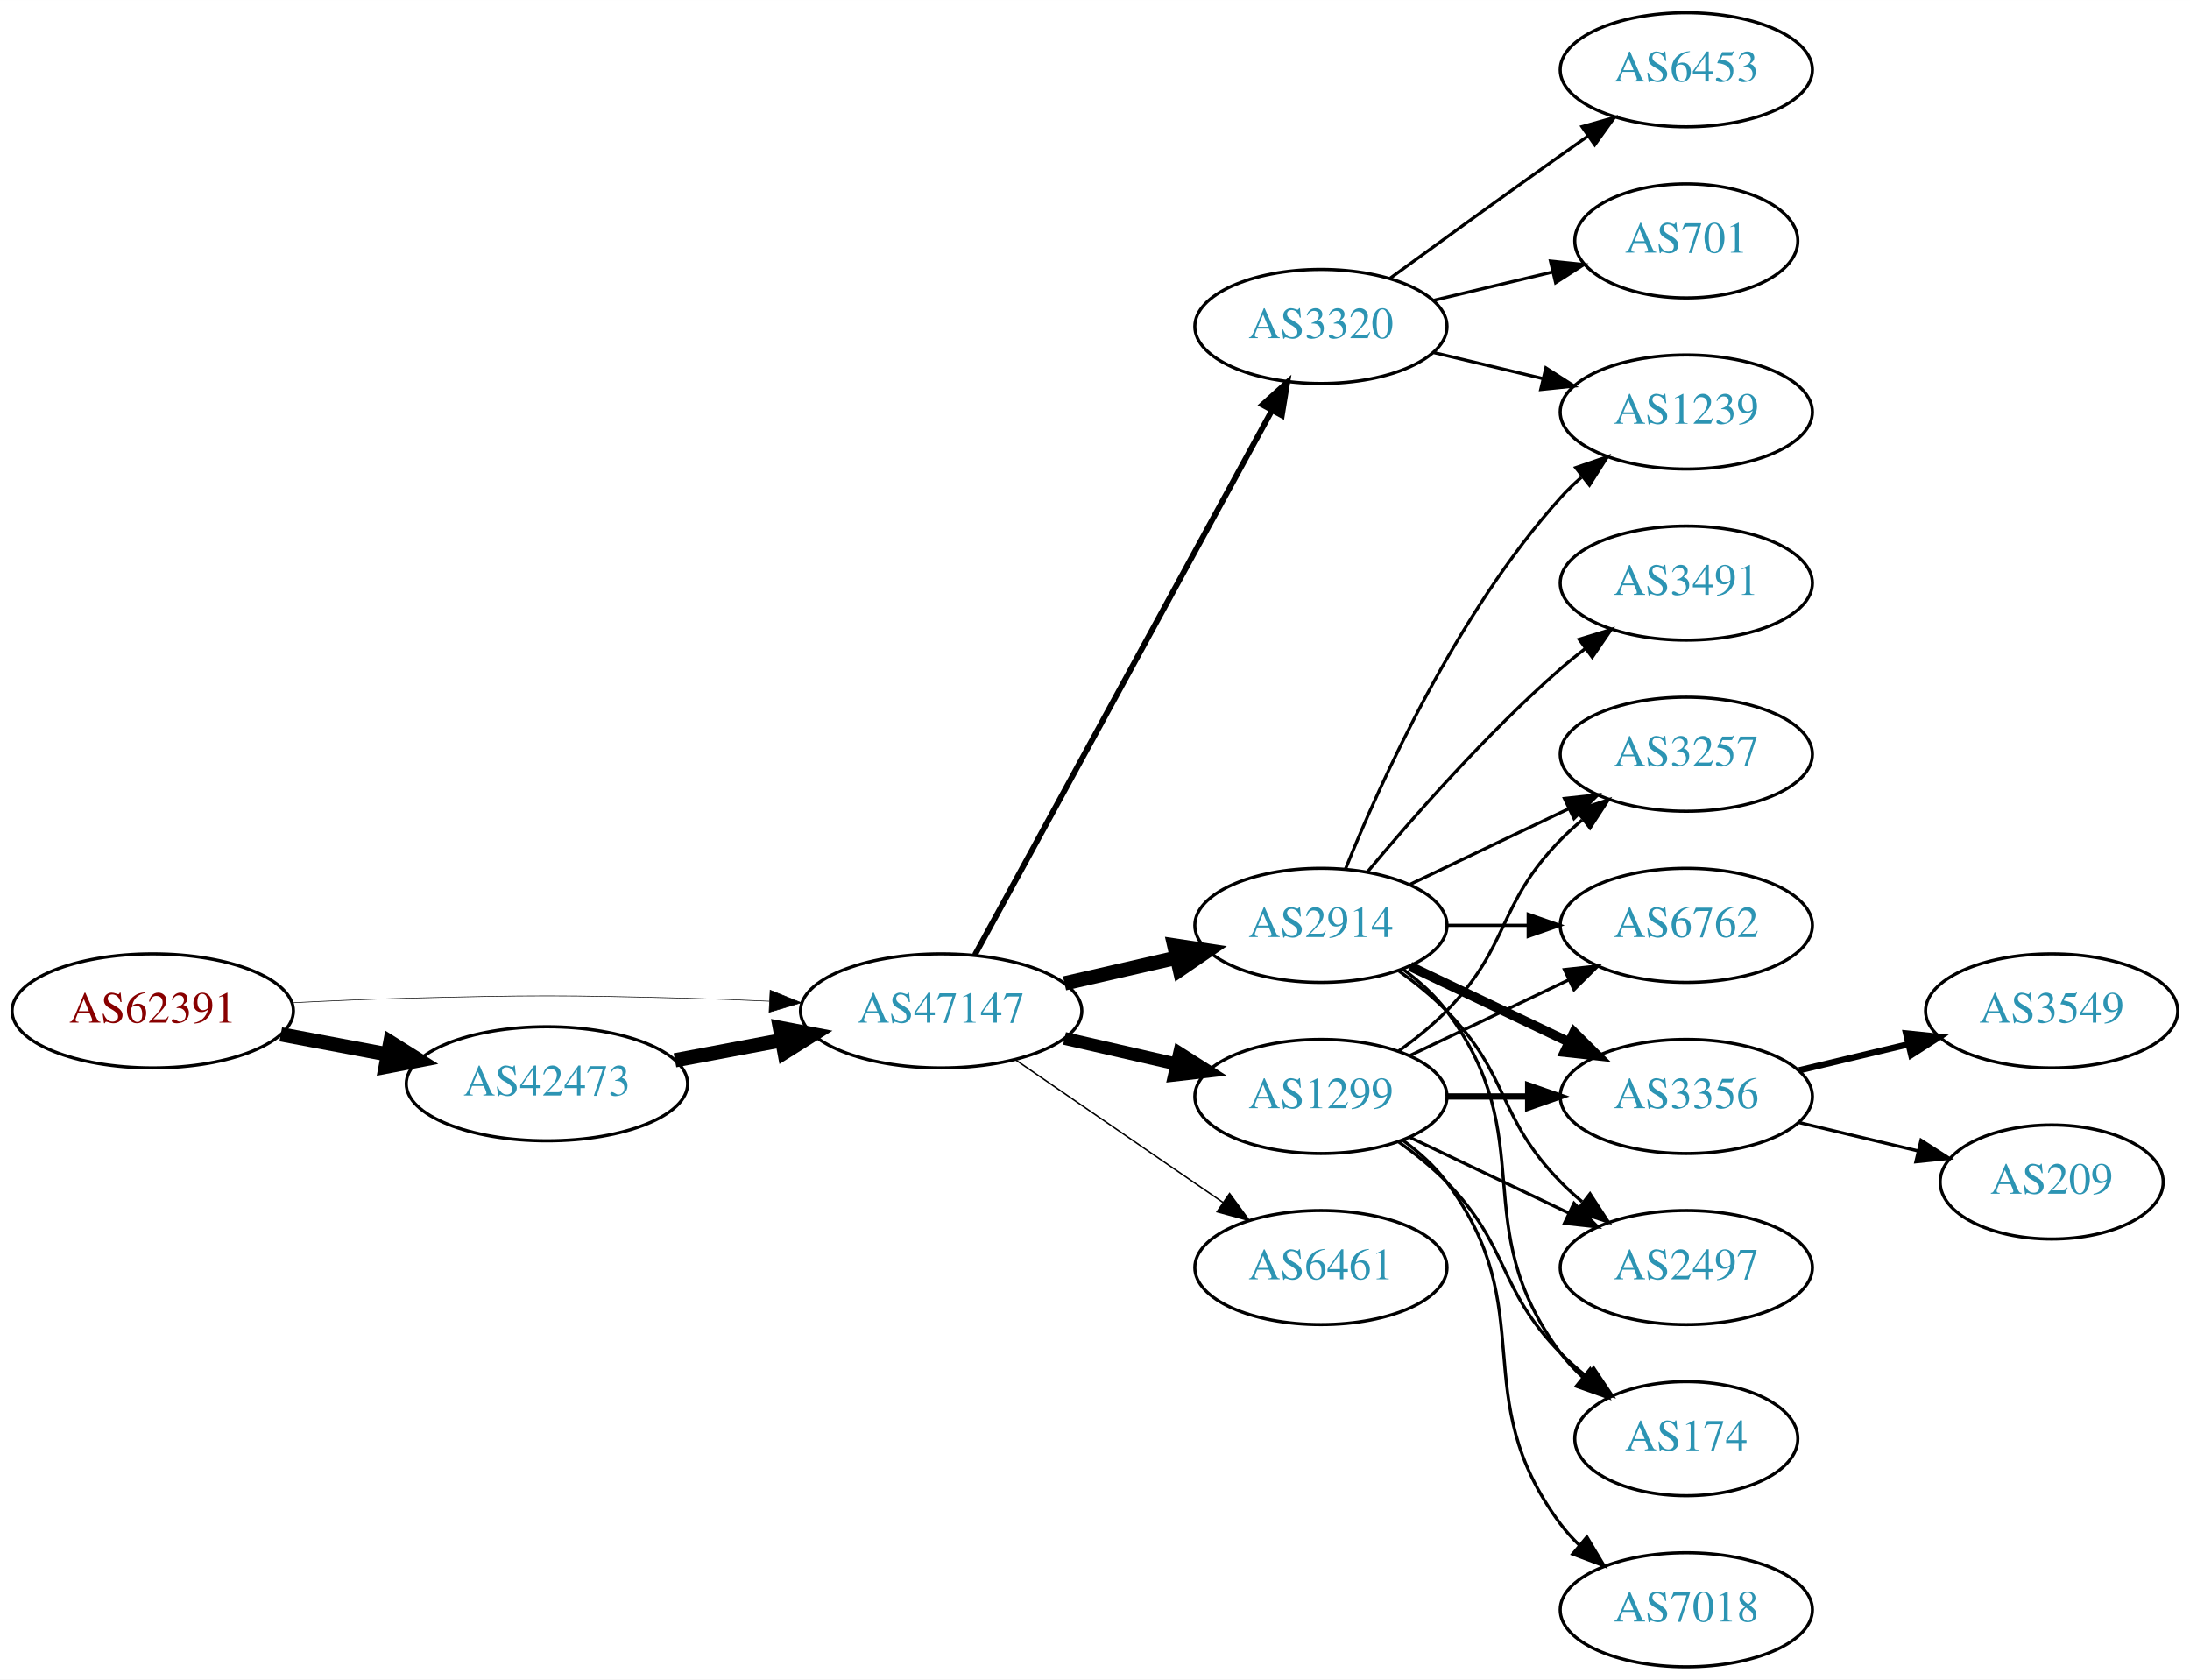
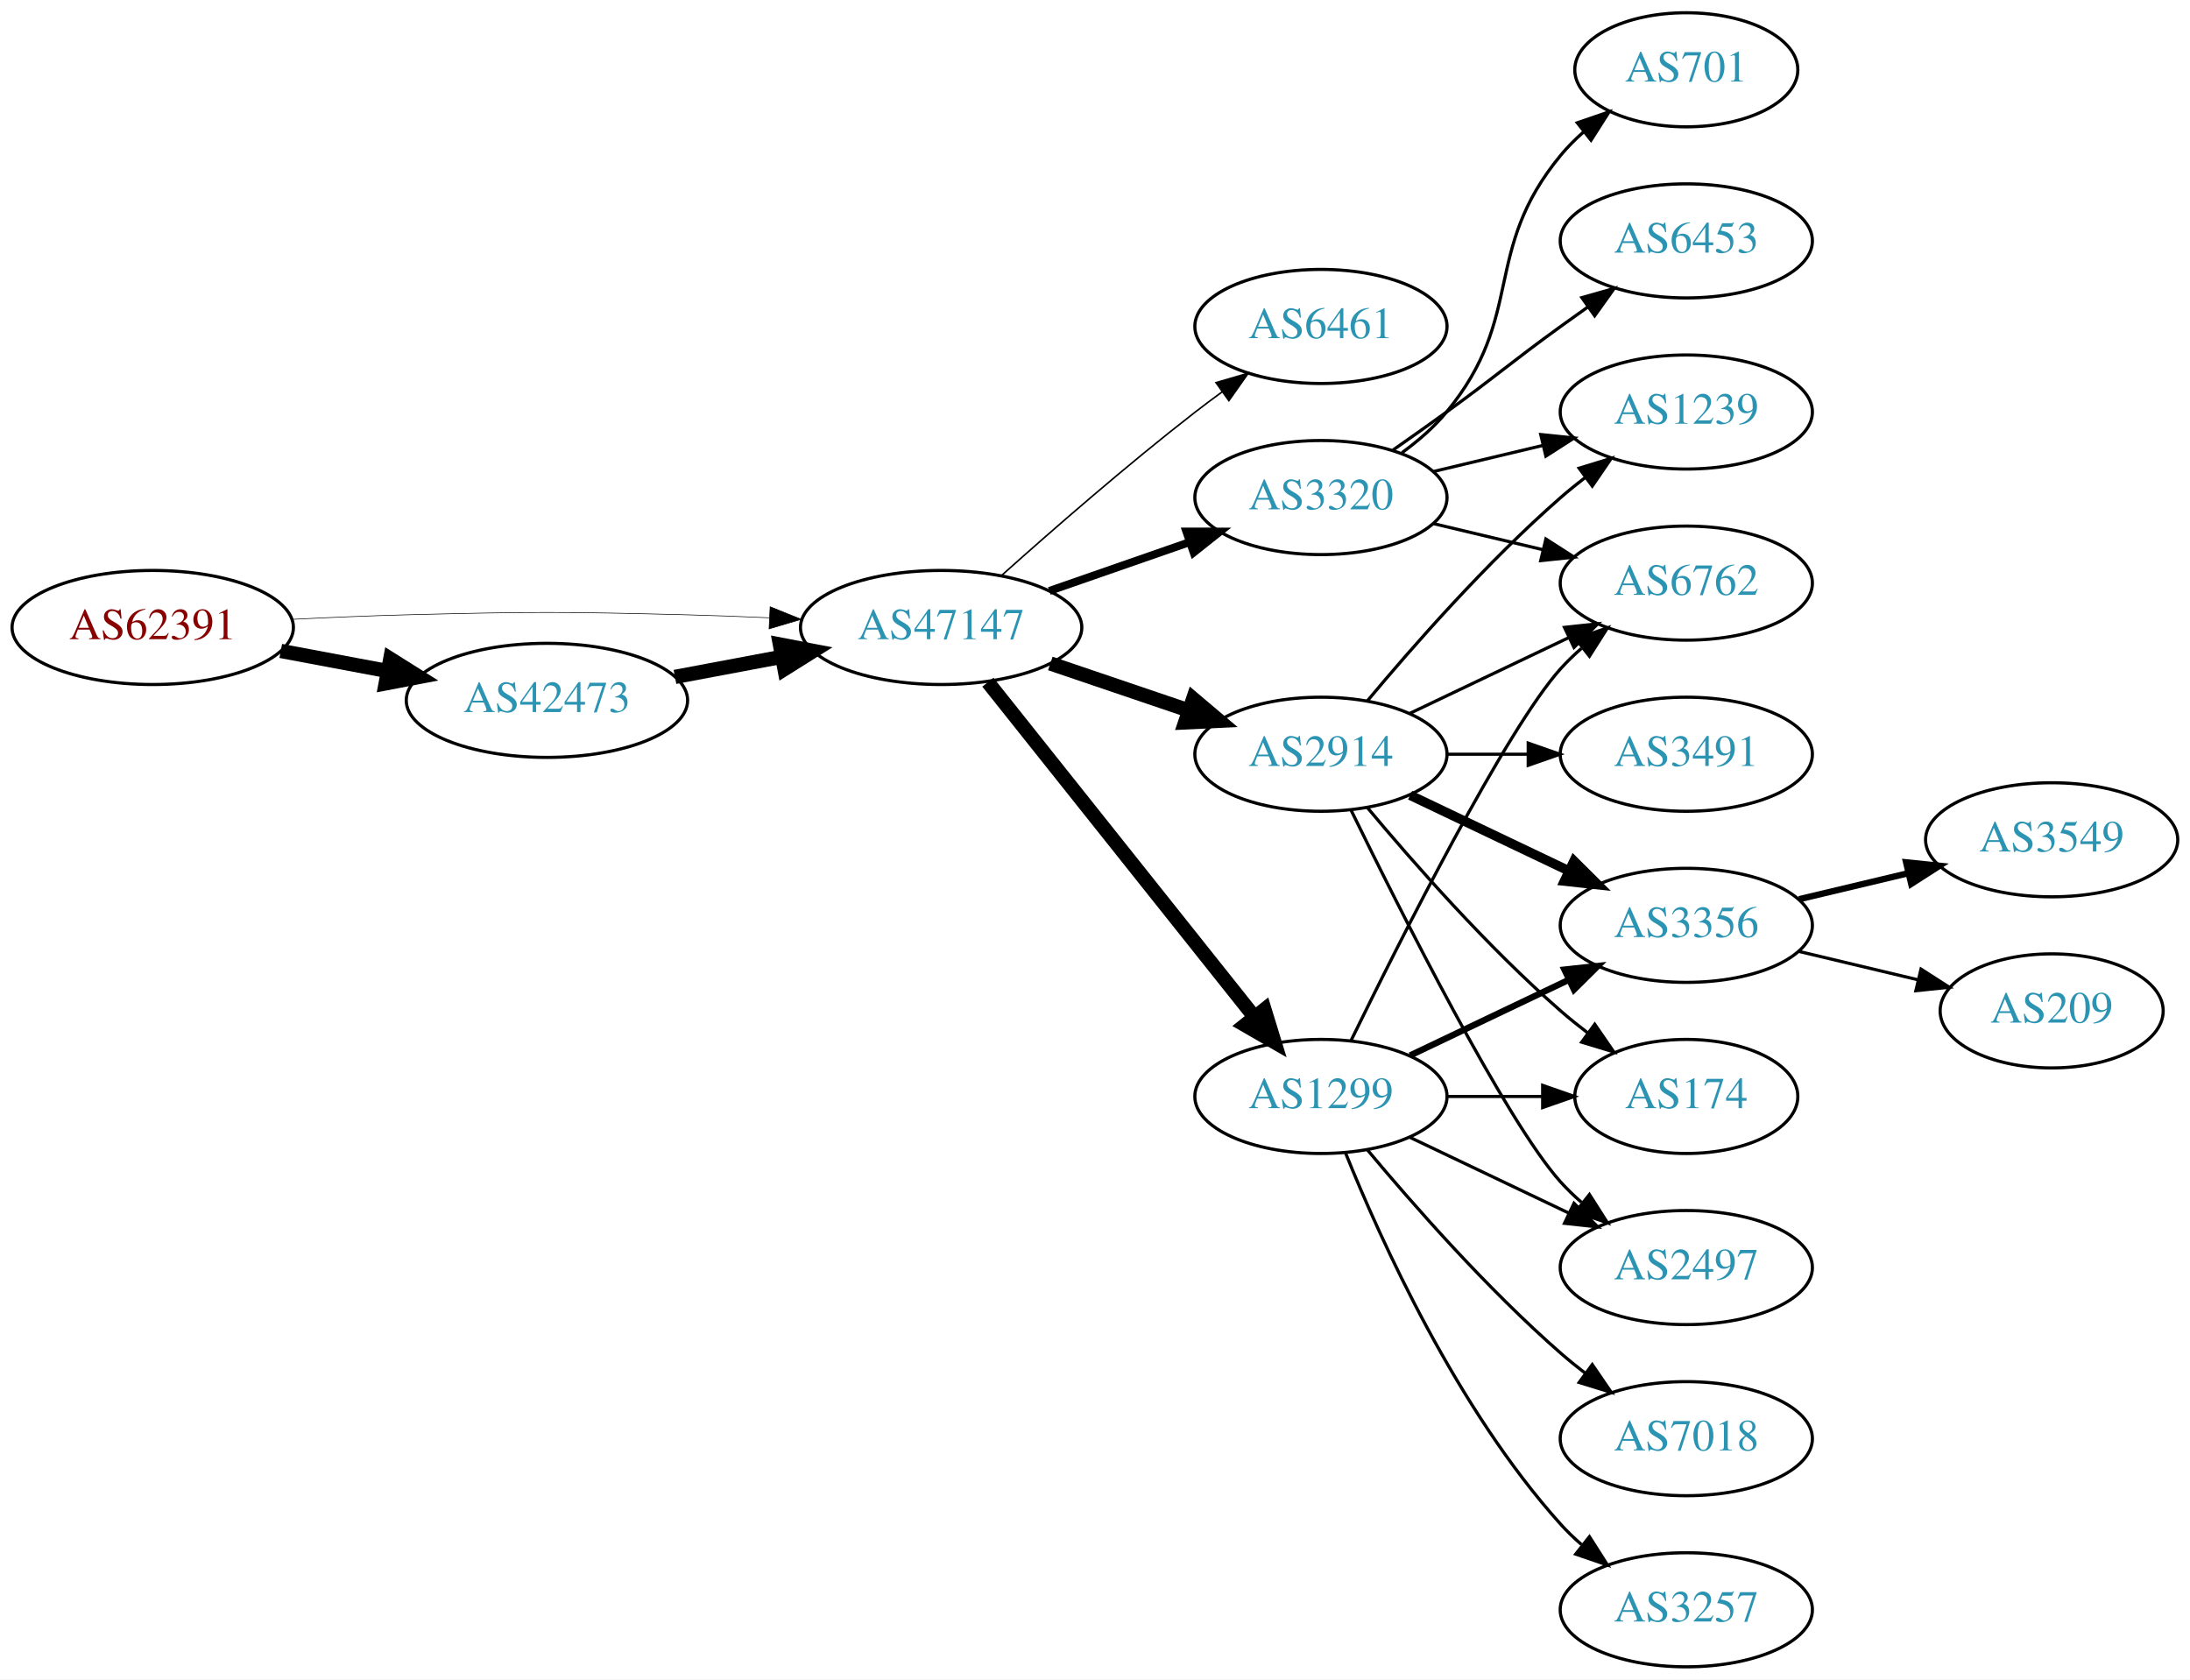
<svg xmlns="http://www.w3.org/2000/svg" xmlns:xlink="http://www.w3.org/1999/xlink" width="691pt" height="530pt" viewBox="0.00 0.00 691.06 530.00">
  <g id="graph0" class="graph" transform="scale(1 1) rotate(0) translate(4 526)">
    <polygon fill="white" stroke="none" points="-4,4 -4,-526 687.055,-526 687.055,4 -4,4" />
    <g id="node1" class="node">
      <g id="a_node1">
        <a xlink:href="/asn/62391" xlink:title="AS62391 ~ Comm-IT EDV DienstleistungsgmbH [AT]">
-           <ellipse fill="#ffffff" stroke="black" cx="44.196" cy="-207" rx="44.393" ry="18" />
-           <text text-anchor="middle" x="44.196" y="-203.3" font-family="Times,serif" font-size="14.00" fill="#880000">AS62391</text>
+           <ellipse fill="#ffffff" stroke="black" cx="44.196" cy="-328" rx="44.393" ry="18" />
+           <text text-anchor="middle" x="44.196" y="-324.3" font-family="Times,serif" font-size="14.00" fill="#880000">AS62391</text>
        </a>
      </g>
    </g>
    <g id="node2" class="node">
      <g id="a_node2">
        <a xlink:href="/asn/42473" xlink:title="AS42473 ~ ANEXIA Internetdienstleistungs GmbH [AT]">
-           <ellipse fill="#ffffff" stroke="black" cx="168.588" cy="-184" rx="44.393" ry="18" />
-           <text text-anchor="middle" x="168.588" y="-180.3" font-family="Times,serif" font-size="14.00" fill="#2c94b3">AS42473</text>
+           <ellipse fill="#ffffff" stroke="black" cx="168.588" cy="-305" rx="44.393" ry="18" />
+           <text text-anchor="middle" x="168.588" y="-301.3" font-family="Times,serif" font-size="14.00" fill="#2c94b3">AS42473</text>
        </a>
      </g>
    </g>
    <g id="edge1" class="edge">
-       <path fill="none" stroke="black" stroke-width="4.5" d="M84.595,-199.596C95.296,-197.585 107.019,-195.382 118.196,-193.282" />
-       <polygon fill="black" stroke="black" stroke-width="4.5" points="119.162,-197.107 128.263,-191.39 117.707,-189.367 119.162,-197.107" />
+       <path fill="none" stroke="black" stroke-width="4.5" d="M84.595,-320.596C95.296,-318.585 107.019,-316.382 118.196,-314.282" />
+       <polygon fill="black" stroke="black" stroke-width="4.5" points="119.162,-318.107 128.263,-312.39 117.707,-310.367 119.162,-318.107" />
    </g>
    <g id="node3" class="node">
      <g id="a_node3">
        <a xlink:href="/asn/47147" xlink:title="AS47147 ~ ANEXIA Internetdienstleistungs GmbH [AT]">
-           <ellipse fill="#ffffff" stroke="black" cx="292.98" cy="-207" rx="44.393" ry="18" />
-           <text text-anchor="middle" x="292.98" y="-203.3" font-family="Times,serif" font-size="14.00" fill="#2c94b3">AS47147</text>
+           <ellipse fill="#ffffff" stroke="black" cx="292.98" cy="-328" rx="44.393" ry="18" />
+           <text text-anchor="middle" x="292.98" y="-324.3" font-family="Times,serif" font-size="14.00" fill="#2c94b3">AS47147</text>
        </a>
      </g>
    </g>
    <g id="edge2" class="edge">
-       <path fill="none" stroke="black" stroke-width="0.196" d="M88.339,-209.575C100.033,-210.165 112.694,-210.705 124.392,-211 163.665,-211.991 173.511,-211.991 212.784,-211 221.192,-210.788 230.098,-210.449 238.784,-210.056" />
-       <polygon fill="black" stroke="black" stroke-width="0.196" points="239.017,-213.549 248.838,-209.575 238.682,-206.557 239.017,-213.549" />
+       <path fill="none" stroke="black" stroke-width="0.196" d="M88.339,-330.575C100.033,-331.165 112.694,-331.705 124.392,-332 163.665,-332.991 173.511,-332.991 212.784,-332 221.192,-331.788 230.098,-331.449 238.784,-331.056" />
+       <polygon fill="black" stroke="black" stroke-width="0.196" points="239.017,-334.549 248.838,-330.575 238.682,-327.557 239.017,-334.549" />
    </g>
    <g id="edge3" class="edge">
-       <path fill="none" stroke="black" stroke-width="4.5" d="M208.988,-191.404C219.688,-193.415 231.411,-195.618 242.589,-197.718" />
-       <polygon fill="black" stroke="black" stroke-width="4.5" points="242.1,-201.633 252.655,-199.61 243.554,-193.893 242.1,-201.633" />
+       <path fill="none" stroke="black" stroke-width="4.5" d="M208.988,-312.404C219.688,-314.415 231.411,-316.618 242.589,-318.718" />
+       <polygon fill="black" stroke="black" stroke-width="4.5" points="242.1,-322.633 252.655,-320.61 243.554,-314.893 242.1,-322.633" />
    </g>
    <g id="node4" class="node">
      <g id="a_node4">
-         <a xlink:href="/asn/2914" xlink:title="AS2914 ~ NTT America, Inc. [US]">
-           <ellipse fill="#ffffff" stroke="black" cx="412.823" cy="-234" rx="39.794" ry="18" />
-           <text text-anchor="middle" x="412.823" y="-230.3" font-family="Times,serif" font-size="14.00" fill="#2c94b3">AS2914</text>
+         <a xlink:href="/asn/6461" xlink:title="AS6461 ~ Zayo Bandwidth [US]">
+           <ellipse fill="#ffffff" stroke="black" cx="412.823" cy="-423" rx="39.794" ry="18" />
+           <text text-anchor="middle" x="412.823" y="-419.3" font-family="Times,serif" font-size="14.00" fill="#2c94b3">AS6461</text>
        </a>
      </g>
    </g>
    <g id="edge4" class="edge">
-       <path fill="none" stroke="black" stroke-width="4.5" d="M331.915,-215.692C343.156,-218.267 355.568,-221.111 367.192,-223.774" />
-       <polygon fill="black" stroke="black" stroke-width="4.5" points="366.527,-227.661 377.153,-226.057 368.285,-219.985 366.527,-227.661" />
+       <path fill="none" stroke="black" stroke-width="0.5" d="M312.107,-344.471C327.885,-358.585 351.553,-379.23 373.176,-396 375.911,-398.121 378.797,-400.278 381.709,-402.401" />
+       <polygon fill="black" stroke="black" stroke-width="0.5" points="379.71,-405.274 389.882,-408.236 383.777,-399.577 379.71,-405.274" />
    </g>
    <g id="node5" class="node">
      <g id="a_node5">
-         <a xlink:href="/asn/3320" xlink:title="AS3320 ~ DTAG [DE]">
-           <ellipse fill="#ffffff" stroke="black" cx="412.823" cy="-423" rx="39.794" ry="18" />
-           <text text-anchor="middle" x="412.823" y="-419.3" font-family="Times,serif" font-size="14.00" fill="#2c94b3">AS3320</text>
-         </a>
-       </g>
-     </g>
-     <g id="edge5" class="edge">
-       <path fill="none" stroke="black" stroke-width="1.8" d="M303.624,-224.676C324.305,-262.584 373.018,-351.873 397.397,-396.559" />
-       <polygon fill="black" stroke="black" stroke-width="1.8" points="394.35,-398.28 402.211,-405.383 400.495,-394.928 394.35,-398.28" />
-     </g>
-     <g id="node6" class="node">
-       <g id="a_node6">
        <a xlink:href="/asn/1299" xlink:title="AS1299 ~ Telia Carrier [EU]">
          <ellipse fill="#ffffff" stroke="black" cx="412.823" cy="-180" rx="39.794" ry="18" />
          <text text-anchor="middle" x="412.823" y="-176.3" font-family="Times,serif" font-size="14.00" fill="#2c94b3">AS1299</text>
        </a>
      </g>
    </g>
+     <g id="edge5" class="edge">
+       <path fill="none" stroke="black" stroke-width="4.5" d="M307.729,-310.733C328.485,-284.666 367.93,-235.126 391.854,-205.079" />
+       <polygon fill="black" stroke="black" stroke-width="4.5" points="395.013,-207.433 398.162,-197.157 388.853,-202.528 395.013,-207.433" />
+     </g>
+     <g id="node6" class="node">
+       <g id="a_node6">
+         <a xlink:href="/asn/2914" xlink:title="AS2914 ~ NTT America, Inc. [US]">
+           <ellipse fill="#ffffff" stroke="black" cx="412.823" cy="-288" rx="39.794" ry="18" />
+           <text text-anchor="middle" x="412.823" y="-284.3" font-family="Times,serif" font-size="14.00" fill="#2c94b3">AS2914</text>
+         </a>
+       </g>
+     </g>
    <g id="edge6" class="edge">
-       <path fill="none" stroke="black" stroke-width="4.05" d="M331.915,-198.308C343.156,-195.733 355.568,-192.889 367.192,-190.226" />
-       <polygon fill="black" stroke="black" stroke-width="4.05" points="368.197,-193.631 377.153,-187.943 366.614,-186.723 368.197,-193.631" />
+       <path fill="none" stroke="black" stroke-width="4.5" d="M327.434,-316.645C341.035,-312.028 356.877,-306.651 371.138,-301.81" />
+       <polygon fill="black" stroke="black" stroke-width="4.5" points="372.508,-305.503 380.712,-298.56 369.977,-298.046 372.508,-305.503" />
    </g>
    <g id="node7" class="node">
      <g id="a_node7">
-         <a xlink:href="/asn/6461" xlink:title="AS6461 ~ Zayo Bandwidth [US]">
-           <ellipse fill="#ffffff" stroke="black" cx="412.823" cy="-126" rx="39.794" ry="18" />
-           <text text-anchor="middle" x="412.823" y="-122.3" font-family="Times,serif" font-size="14.00" fill="#2c94b3">AS6461</text>
+         <a xlink:href="/asn/3320" xlink:title="AS3320 ~ DTAG [DE]">
+           <ellipse fill="#ffffff" stroke="black" cx="412.823" cy="-369" rx="39.794" ry="18" />
+           <text text-anchor="middle" x="412.823" y="-365.3" font-family="Times,serif" font-size="14.00" fill="#2c94b3">AS3320</text>
        </a>
      </g>
    </g>
    <g id="edge7" class="edge">
-       <path fill="none" stroke="black" stroke-width="0.45" d="M316.423,-191.574C335.004,-178.802 361.565,-160.545 381.945,-146.537" />
-       <polygon fill="black" stroke="black" stroke-width="0.45" points="384.001,-149.371 390.259,-140.822 380.036,-143.602 384.001,-149.371" />
+       <path fill="none" stroke="black" stroke-width="2.5" d="M327.12,-339.53C340.837,-344.302 356.877,-349.883 371.286,-354.896" />
+       <polygon fill="black" stroke="black" stroke-width="2.5" points="370.358,-358.279 380.953,-358.26 372.658,-351.668 370.358,-358.279" />
    </g>
    <g id="node8" class="node">
      <g id="a_node8">
+         <a xlink:href="/asn/3356" xlink:title="AS3356 ~ Level 3 Parent, LLC [US]">
+           <ellipse fill="#ffffff" stroke="black" cx="528.116" cy="-234" rx="39.794" ry="18" />
+           <text text-anchor="middle" x="528.116" y="-230.3" font-family="Times,serif" font-size="14.00" fill="#2c94b3">AS3356</text>
+         </a>
+       </g>
+     </g>
+     <g id="edge8" class="edge">
+       <path fill="none" stroke="black" stroke-width="2" d="M440.959,-192.934C455.953,-200.081 474.774,-209.052 490.998,-216.785" />
+       <polygon fill="black" stroke="black" stroke-width="2" points="489.668,-220.028 500.201,-221.171 492.68,-213.709 489.668,-220.028" />
+     </g>
+     <g id="node9" class="node">
+       <g id="a_node9">
+         <a xlink:href="/asn/7018" xlink:title="AS7018 ~ AT&amp;T Services, Inc. [US]">
+           <ellipse fill="#ffffff" stroke="black" cx="528.116" cy="-72" rx="39.794" ry="18" />
+           <text text-anchor="middle" x="528.116" y="-68.3" font-family="Times,serif" font-size="14.00" fill="#2c94b3">AS7018</text>
+         </a>
+       </g>
+     </g>
+     <g id="edge9" class="edge">
+       <path fill="none" stroke="black" d="M427.453,-163.183C441.736,-146.071 465.282,-119.255 488.469,-99 490.935,-96.846 493.574,-94.706 496.271,-92.628" />
+       <polygon fill="black" stroke="black" points="498.444,-95.375 504.425,-86.63 494.296,-89.736 498.444,-95.375" />
+     </g>
+     <g id="node10" class="node">
+       <g id="a_node10">
+         <a xlink:href="/asn/6762" xlink:title="AS6762 ~ TELECOM ITALIA SPARKLE S.p.A. [IT]">
+           <ellipse fill="#ffffff" stroke="black" cx="528.116" cy="-342" rx="39.794" ry="18" />
+           <text text-anchor="middle" x="528.116" y="-338.3" font-family="Times,serif" font-size="14.00" fill="#2c94b3">AS6762</text>
+         </a>
+       </g>
+     </g>
+     <g id="edge10" class="edge">
+       <path fill="none" stroke="black" d="M422.261,-197.511C437.879,-229.509 471.266,-295.893 488.469,-315 490.472,-317.224 492.691,-319.363 495.023,-321.397" />
+       <polygon fill="black" stroke="black" points="493.221,-324.433 503.242,-327.873 497.554,-318.935 493.221,-324.433" />
+     </g>
+     <g id="node11" class="node">
+       <g id="a_node11">
+         <a xlink:href="/asn/174" xlink:title="AS174 ~ Cogent Communications [US]">
+           <ellipse fill="#ffffff" stroke="black" cx="528.116" cy="-180" rx="35.194" ry="18" />
+           <text text-anchor="middle" x="528.116" y="-176.3" font-family="Times,serif" font-size="14.00" fill="#2c94b3">AS174</text>
+         </a>
+       </g>
+     </g>
+     <g id="edge11" class="edge">
+       <path fill="none" stroke="black" d="M452.495,-180C462.201,-180 472.691,-180 482.654,-180" />
+       <polygon fill="black" stroke="black" points="482.79,-183.5 492.79,-180 482.79,-176.5 482.79,-183.5" />
+     </g>
+     <g id="node12" class="node">
+       <g id="a_node12">
+         <a xlink:href="/asn/2497" xlink:title="AS2497 ~ Internet Initiative Japan Inc. [JP]">
+           <ellipse fill="#ffffff" stroke="black" cx="528.116" cy="-126" rx="39.794" ry="18" />
+           <text text-anchor="middle" x="528.116" y="-122.3" font-family="Times,serif" font-size="14.00" fill="#2c94b3">AS2497</text>
+         </a>
+       </g>
+     </g>
+     <g id="edge12" class="edge">
+       <path fill="none" stroke="black" d="M440.959,-167.066C455.953,-159.919 474.774,-150.948 490.998,-143.215" />
+       <polygon fill="black" stroke="black" points="492.68,-146.291 500.201,-138.829 489.668,-139.972 492.68,-146.291" />
+     </g>
+     <g id="node13" class="node">
+       <g id="a_node13">
+         <a xlink:href="/asn/3257" xlink:title="AS3257 ~ GTT [DE]">
+           <ellipse fill="#ffffff" stroke="black" cx="528.116" cy="-18" rx="39.794" ry="18" />
+           <text text-anchor="middle" x="528.116" y="-14.3" font-family="Times,serif" font-size="14.00" fill="#2c94b3">AS3257</text>
+         </a>
+       </g>
+     </g>
+     <g id="edge13" class="edge">
+       <path fill="none" stroke="black" d="M420.571,-162.213C431.622,-134.757 455.675,-81.422 488.469,-45 490.472,-42.776 492.691,-40.637 495.023,-38.603" />
+       <polygon fill="black" stroke="black" points="497.554,-41.065 503.242,-32.127 493.221,-35.567 497.554,-41.065" />
+     </g>
+     <g id="edge15" class="edge">
+       <path fill="none" stroke="black" stroke-width="3" d="M440.959,-275.066C455.953,-267.919 474.774,-258.948 490.998,-251.215" />
+       <polygon fill="black" stroke="black" stroke-width="3" points="492.68,-254.291 500.201,-246.829 489.668,-247.972 492.68,-254.291" />
+     </g>
+     <g id="edge14" class="edge">
+       <path fill="none" stroke="black" d="M440.959,-300.934C455.953,-308.081 474.774,-317.052 490.998,-324.785" />
+       <polygon fill="black" stroke="black" points="489.668,-328.028 500.201,-329.171 492.68,-321.709 489.668,-328.028" />
+     </g>
+     <g id="edge18" class="edge">
+       <path fill="none" stroke="black" d="M427.453,-271.183C441.736,-254.071 465.282,-227.255 488.469,-207 491.139,-204.668 494.012,-202.352 496.942,-200.114" />
+       <polygon fill="black" stroke="black" points="499.22,-202.784 505.234,-194.061 495.093,-197.13 499.22,-202.784" />
+     </g>
+     <g id="edge19" class="edge">
+       <path fill="none" stroke="black" d="M422.261,-270.489C437.879,-238.491 471.266,-172.107 488.469,-153 490.472,-150.776 492.691,-148.637 495.023,-146.603" />
+       <polygon fill="black" stroke="black" points="497.554,-149.065 503.242,-140.127 493.221,-143.567 497.554,-149.065" />
+     </g>
+     <g id="node14" class="node">
+       <g id="a_node14">
        <a xlink:href="/asn/1239" xlink:title="AS1239 ~ Sprint [US]">
          <ellipse fill="#ffffff" stroke="black" cx="528.116" cy="-396" rx="39.794" ry="18" />
          <text text-anchor="middle" x="528.116" y="-392.3" font-family="Times,serif" font-size="14.00" fill="#2c94b3">AS1239</text>
        </a>
      </g>
    </g>
-     <g id="edge8" class="edge">
-       <path fill="none" stroke="black" d="M420.571,-251.787C431.622,-279.243 455.675,-332.578 488.469,-369 490.472,-371.224 492.691,-373.363 495.023,-375.397" />
-       <polygon fill="black" stroke="black" points="493.221,-378.433 503.242,-381.873 497.554,-372.935 493.221,-378.433" />
-     </g>
-     <g id="node9" class="node">
-       <g id="a_node9">
-         <a xlink:href="/asn/6762" xlink:title="AS6762 ~ TELECOM ITALIA SPARKLE S.p.A. [IT]">
-           <ellipse fill="#ffffff" stroke="black" cx="528.116" cy="-234" rx="39.794" ry="18" />
-           <text text-anchor="middle" x="528.116" y="-230.3" font-family="Times,serif" font-size="14.00" fill="#2c94b3">AS6762</text>
-         </a>
-       </g>
-     </g>
-     <g id="edge9" class="edge">
-       <path fill="none" stroke="black" d="M452.495,-234C460.698,-234 469.462,-234 477.994,-234" />
-       <polygon fill="black" stroke="black" points="478.233,-237.5 488.233,-234 478.233,-230.5 478.233,-237.5" />
-     </g>
-     <g id="node10" class="node">
-       <g id="a_node10">
-         <a xlink:href="/asn/3356" xlink:title="AS3356 ~ Level 3 Parent, LLC [US]">
-           <ellipse fill="#ffffff" stroke="black" cx="528.116" cy="-180" rx="39.794" ry="18" />
-           <text text-anchor="middle" x="528.116" y="-176.3" font-family="Times,serif" font-size="14.00" fill="#2c94b3">AS3356</text>
-         </a>
-       </g>
-     </g>
-     <g id="edge10" class="edge">
-       <path fill="none" stroke="black" stroke-width="3" d="M440.959,-221.066C455.953,-213.919 474.774,-204.948 490.998,-197.215" />
-       <polygon fill="black" stroke="black" stroke-width="3" points="492.68,-200.291 500.201,-192.829 489.668,-193.972 492.68,-200.291" />
-     </g>
-     <g id="node11" class="node">
-       <g id="a_node11">
-         <a xlink:href="/asn/2497" xlink:title="AS2497 ~ Internet Initiative Japan Inc. [JP]">
-           <ellipse fill="#ffffff" stroke="black" cx="528.116" cy="-126" rx="39.794" ry="18" />
-           <text text-anchor="middle" x="528.116" y="-122.3" font-family="Times,serif" font-size="14.00" fill="#2c94b3">AS2497</text>
-         </a>
-       </g>
-     </g>
-     <g id="edge11" class="edge">
-       <path fill="none" stroke="black" d="M437.417,-219.611C442.673,-215.852 448.005,-211.563 452.469,-207 472.642,-186.383 468.297,-173.617 488.469,-153 490.562,-150.861 492.846,-148.782 495.222,-146.79" />
-       <polygon fill="black" stroke="black" points="497.741,-149.268 503.522,-140.389 493.466,-143.725 497.741,-149.268" />
-     </g>
-     <g id="node12" class="node">
-       <g id="a_node12">
+     <g id="edge16" class="edge">
+       <path fill="none" stroke="black" d="M427.453,-304.817C441.736,-321.929 465.282,-348.745 488.469,-369 490.935,-371.154 493.574,-373.294 496.271,-375.372" />
+       <polygon fill="black" stroke="black" points="494.296,-378.264 504.425,-381.37 498.444,-372.625 494.296,-378.264" />
+     </g>
+     <g id="node15" class="node">
+       <g id="a_node15">
        <a xlink:href="/asn/3491" xlink:title="AS3491 ~ PCCW Global, Inc. [US]">
-           <ellipse fill="#ffffff" stroke="black" cx="528.116" cy="-342" rx="39.794" ry="18" />
-           <text text-anchor="middle" x="528.116" y="-338.3" font-family="Times,serif" font-size="14.00" fill="#2c94b3">AS3491</text>
-         </a>
-       </g>
-     </g>
-     <g id="edge12" class="edge">
-       <path fill="none" stroke="black" d="M427.453,-250.817C441.736,-267.929 465.282,-294.745 488.469,-315 490.935,-317.154 493.574,-319.294 496.271,-321.372" />
-       <polygon fill="black" stroke="black" points="494.296,-324.264 504.425,-327.37 498.444,-318.625 494.296,-324.264" />
-     </g>
-     <g id="node13" class="node">
-       <g id="a_node13">
-         <a xlink:href="/asn/174" xlink:title="AS174 ~ Cogent Communications [US]">
-           <ellipse fill="#ffffff" stroke="black" cx="528.116" cy="-72" rx="35.194" ry="18" />
-           <text text-anchor="middle" x="528.116" y="-68.3" font-family="Times,serif" font-size="14.00" fill="#2c94b3">AS174</text>
-         </a>
-       </g>
-     </g>
-     <g id="edge13" class="edge">
-       <path fill="none" stroke="black" d="M438.754,-220.118C443.83,-216.389 448.748,-211.984 452.469,-207 482.741,-166.458 458.198,-139.542 488.469,-99 490.477,-96.311 492.833,-93.791 495.374,-91.454" />
-       <polygon fill="black" stroke="black" points="497.789,-94.004 503.39,-85.011 493.403,-88.548 497.789,-94.004" />
-     </g>
-     <g id="node14" class="node">
-       <g id="a_node14">
-         <a xlink:href="/asn/3257" xlink:title="AS3257 ~ GTT [DE]">
          <ellipse fill="#ffffff" stroke="black" cx="528.116" cy="-288" rx="39.794" ry="18" />
-           <text text-anchor="middle" x="528.116" y="-284.3" font-family="Times,serif" font-size="14.00" fill="#2c94b3">AS3257</text>
-         </a>
-       </g>
-     </g>
-     <g id="edge14" class="edge">
-       <path fill="none" stroke="black" d="M440.959,-246.934C455.953,-254.081 474.774,-263.052 490.998,-270.785" />
-       <polygon fill="black" stroke="black" points="489.668,-274.028 500.201,-275.171 492.68,-267.709 489.668,-274.028" />
-     </g>
-     <g id="edge19" class="edge">
-       <path fill="none" stroke="black" d="M448.43,-414.752C459.301,-412.162 471.456,-409.265 482.898,-406.538" />
-       <polygon fill="black" stroke="black" points="483.804,-409.92 492.721,-404.197 482.182,-403.111 483.804,-409.92" />
+           <text text-anchor="middle" x="528.116" y="-284.3" font-family="Times,serif" font-size="14.00" fill="#2c94b3">AS3491</text>
+         </a>
+       </g>
+     </g>
+     <g id="edge17" class="edge">
+       <path fill="none" stroke="black" d="M452.495,-288C460.698,-288 469.462,-288 477.994,-288" />
+       <polygon fill="black" stroke="black" points="478.233,-291.5 488.233,-288 478.233,-284.5 478.233,-291.5" />
+     </g>
+     <g id="edge23" class="edge">
+       <path fill="none" stroke="black" d="M448.43,-360.752C459.301,-358.162 471.456,-355.265 482.898,-352.538" />
+       <polygon fill="black" stroke="black" points="483.804,-355.92 492.721,-350.197 482.182,-349.111 483.804,-355.92" />
+     </g>
+     <g id="edge21" class="edge">
+       <path fill="none" stroke="black" d="M448.43,-377.248C459.301,-379.838 471.456,-382.735 482.898,-385.462" />
+       <polygon fill="black" stroke="black" points="482.182,-388.889 492.721,-387.803 483.804,-382.08 482.182,-388.889" />
+     </g>
+     <g id="node16" class="node">
+       <g id="a_node16">
+         <a xlink:href="/asn/701" xlink:title="AS701 ~ UUNET [US]">
+           <ellipse fill="#ffffff" stroke="black" cx="528.116" cy="-504" rx="35.194" ry="18" />
+           <text text-anchor="middle" x="528.116" y="-500.3" font-family="Times,serif" font-size="14.00" fill="#2c94b3">AS701</text>
+         </a>
+       </g>
+     </g>
+     <g id="edge20" class="edge">
+       <path fill="none" stroke="black" d="M438.404,-383.156C443.498,-386.872 448.512,-391.201 452.469,-396 477.534,-426.394 463.405,-446.606 488.469,-477 490.604,-479.589 493.047,-482.041 495.643,-484.334" />
+       <polygon fill="black" stroke="black" points="493.721,-487.275 503.743,-490.712 498.052,-481.775 493.721,-487.275" />
    </g>
    <g id="node17" class="node">
      <g id="a_node17">
        <a xlink:href="/asn/6453" xlink:title="AS6453 ~ TATA COMMUNICATIONS (AMERICA) INC [US]">
-           <ellipse fill="#ffffff" stroke="black" cx="528.116" cy="-504" rx="39.794" ry="18" />
-           <text text-anchor="middle" x="528.116" y="-500.3" font-family="Times,serif" font-size="14.00" fill="#2c94b3">AS6453</text>
-         </a>
-       </g>
-     </g>
-     <g id="edge17" class="edge">
-       <path fill="none" stroke="black" d="M434.671,-438.222C449.605,-449.091 470.219,-464.025 488.469,-477 491.29,-479.005 494.233,-481.085 497.181,-483.159" />
-       <polygon fill="black" stroke="black" points="495.208,-486.05 505.406,-488.926 499.227,-480.319 495.208,-486.05" />
+           <ellipse fill="#ffffff" stroke="black" cx="528.116" cy="-450" rx="39.794" ry="18" />
+           <text text-anchor="middle" x="528.116" y="-446.3" font-family="Times,serif" font-size="14.00" fill="#2c94b3">AS6453</text>
+         </a>
+       </g>
+     </g>
+     <g id="edge22" class="edge">
+       <path fill="none" stroke="black" d="M435.58,-384.009C441.114,-387.879 447.033,-392.064 452.469,-396 468.669,-407.729 472.27,-411.271 488.469,-423 491.272,-425.029 494.204,-427.125 497.145,-429.21" />
+       <polygon fill="black" stroke="black" points="495.167,-432.097 505.359,-434.991 499.196,-426.373 495.167,-432.097" />
    </g>
    <g id="node18" class="node">
      <g id="a_node18">
-         <a xlink:href="/asn/701" xlink:title="AS701 ~ UUNET [US]">
-           <ellipse fill="#ffffff" stroke="black" cx="528.116" cy="-450" rx="35.194" ry="18" />
-           <text text-anchor="middle" x="528.116" y="-446.3" font-family="Times,serif" font-size="14.00" fill="#2c94b3">AS701</text>
-         </a>
-       </g>
-     </g>
-     <g id="edge18" class="edge">
-       <path fill="none" stroke="black" d="M448.43,-431.248C460.225,-434.058 473.529,-437.229 485.797,-440.153" />
-       <polygon fill="black" stroke="black" points="485.263,-443.624 495.802,-442.537 486.886,-436.814 485.263,-443.624" />
-     </g>
-     <g id="edge21" class="edge">
-       <path fill="none" stroke="black" d="M440.959,-192.934C455.953,-200.081 474.774,-209.052 490.998,-216.785" />
-       <polygon fill="black" stroke="black" points="489.668,-220.028 500.201,-221.171 492.68,-213.709 489.668,-220.028" />
+         <a xlink:href="/asn/3549" xlink:title="AS3549 ~ Level 3 Parent, LLC [US]">
+           <ellipse fill="#ffffff" stroke="black" cx="643.409" cy="-261" rx="39.794" ry="18" />
+           <text text-anchor="middle" x="643.409" y="-257.3" font-family="Times,serif" font-size="14.00" fill="#2c94b3">AS3549</text>
+         </a>
+       </g>
    </g>
    <g id="edge24" class="edge">
-       <path fill="none" stroke="black" stroke-width="2" d="M452.495,-180C460.698,-180 469.462,-180 477.994,-180" />
-       <polygon fill="black" stroke="black" stroke-width="2" points="478.233,-183.5 488.233,-180 478.233,-176.5 478.233,-183.5" />
-     </g>
-     <g id="edge20" class="edge">
-       <path fill="none" stroke="black" d="M440.959,-167.066C455.953,-159.919 474.774,-150.948 490.998,-143.215" />
-       <polygon fill="black" stroke="black" points="492.68,-146.291 500.201,-138.829 489.668,-139.972 492.68,-146.291" />
-     </g>
-     <g id="edge25" class="edge">
-       <path fill="none" stroke="black" d="M437.417,-165.611C442.673,-161.852 448.005,-157.563 452.469,-153 472.642,-132.383 468.297,-119.617 488.469,-99 490.949,-96.466 493.695,-94.017 496.548,-91.696" />
-       <polygon fill="black" stroke="black" points="498.85,-94.343 504.733,-85.532 494.639,-88.752 498.85,-94.343" />
-     </g>
-     <g id="edge22" class="edge">
-       <path fill="none" stroke="black" d="M437.417,-194.389C442.673,-198.148 448.005,-202.437 452.469,-207 472.642,-227.617 468.297,-240.383 488.469,-261 490.562,-263.139 492.846,-265.218 495.222,-267.21" />
-       <polygon fill="black" stroke="black" points="493.466,-270.275 503.522,-273.611 497.741,-264.732 493.466,-270.275" />
+       <path fill="none" stroke="black" stroke-width="2" d="M563.723,-242.248C574.594,-244.838 586.749,-247.735 598.191,-250.462" />
+       <polygon fill="black" stroke="black" stroke-width="2" points="597.475,-253.889 608.014,-252.803 599.097,-247.08 597.475,-253.889" />
    </g>
    <g id="node19" class="node">
      <g id="a_node19">
-         <a xlink:href="/asn/7018" xlink:title="AS7018 ~ AT&amp;T Services, Inc. [US]">
-           <ellipse fill="#ffffff" stroke="black" cx="528.116" cy="-18" rx="39.794" ry="18" />
-           <text text-anchor="middle" x="528.116" y="-14.3" font-family="Times,serif" font-size="14.00" fill="#2c94b3">AS7018</text>
-         </a>
-       </g>
-     </g>
-     <g id="edge23" class="edge">
-       <path fill="none" stroke="black" d="M438.754,-166.118C443.83,-162.389 448.748,-157.984 452.469,-153 482.741,-112.458 458.198,-85.542 488.469,-45 490.214,-42.664 492.221,-40.455 494.385,-38.383" />
-       <polygon fill="black" stroke="black" points="496.744,-40.973 502.185,-31.882 492.262,-35.595 496.744,-40.973" />
-     </g>
-     <g id="node15" class="node">
-       <g id="a_node15">
-         <a xlink:href="/asn/3549" xlink:title="AS3549 ~ Level 3 Parent, LLC [US]">
-           <ellipse fill="#ffffff" stroke="black" cx="643.409" cy="-207" rx="39.794" ry="18" />
-           <text text-anchor="middle" x="643.409" y="-203.3" font-family="Times,serif" font-size="14.00" fill="#2c94b3">AS3549</text>
-         </a>
-       </g>
-     </g>
-     <g id="edge15" class="edge">
-       <path fill="none" stroke="black" stroke-width="2" d="M563.723,-188.248C574.594,-190.838 586.749,-193.735 598.191,-196.462" />
-       <polygon fill="black" stroke="black" stroke-width="2" points="597.475,-199.889 608.014,-198.803 599.097,-193.08 597.475,-199.889" />
-     </g>
-     <g id="node16" class="node">
-       <g id="a_node16">
        <a xlink:href="/asn/209" xlink:title="AS209 ~ CenturyLink Communications, LLC [US]">
-           <ellipse fill="#ffffff" stroke="black" cx="643.409" cy="-153" rx="35.194" ry="18" />
-           <text text-anchor="middle" x="643.409" y="-149.3" font-family="Times,serif" font-size="14.00" fill="#2c94b3">AS209</text>
-         </a>
-       </g>
-     </g>
-     <g id="edge16" class="edge">
-       <path fill="none" stroke="black" d="M563.723,-171.752C575.518,-168.942 588.822,-165.771 601.09,-162.847" />
-       <polygon fill="black" stroke="black" points="602.179,-166.186 611.095,-160.463 600.556,-159.376 602.179,-166.186" />
+           <ellipse fill="#ffffff" stroke="black" cx="643.409" cy="-207" rx="35.194" ry="18" />
+           <text text-anchor="middle" x="643.409" y="-203.3" font-family="Times,serif" font-size="14.00" fill="#2c94b3">AS209</text>
+         </a>
+       </g>
+     </g>
+     <g id="edge25" class="edge">
+       <path fill="none" stroke="black" d="M563.723,-225.752C575.518,-222.942 588.822,-219.771 601.09,-216.847" />
+       <polygon fill="black" stroke="black" points="602.179,-220.186 611.095,-214.463 600.556,-213.376 602.179,-220.186" />
    </g>
  </g>
</svg>
